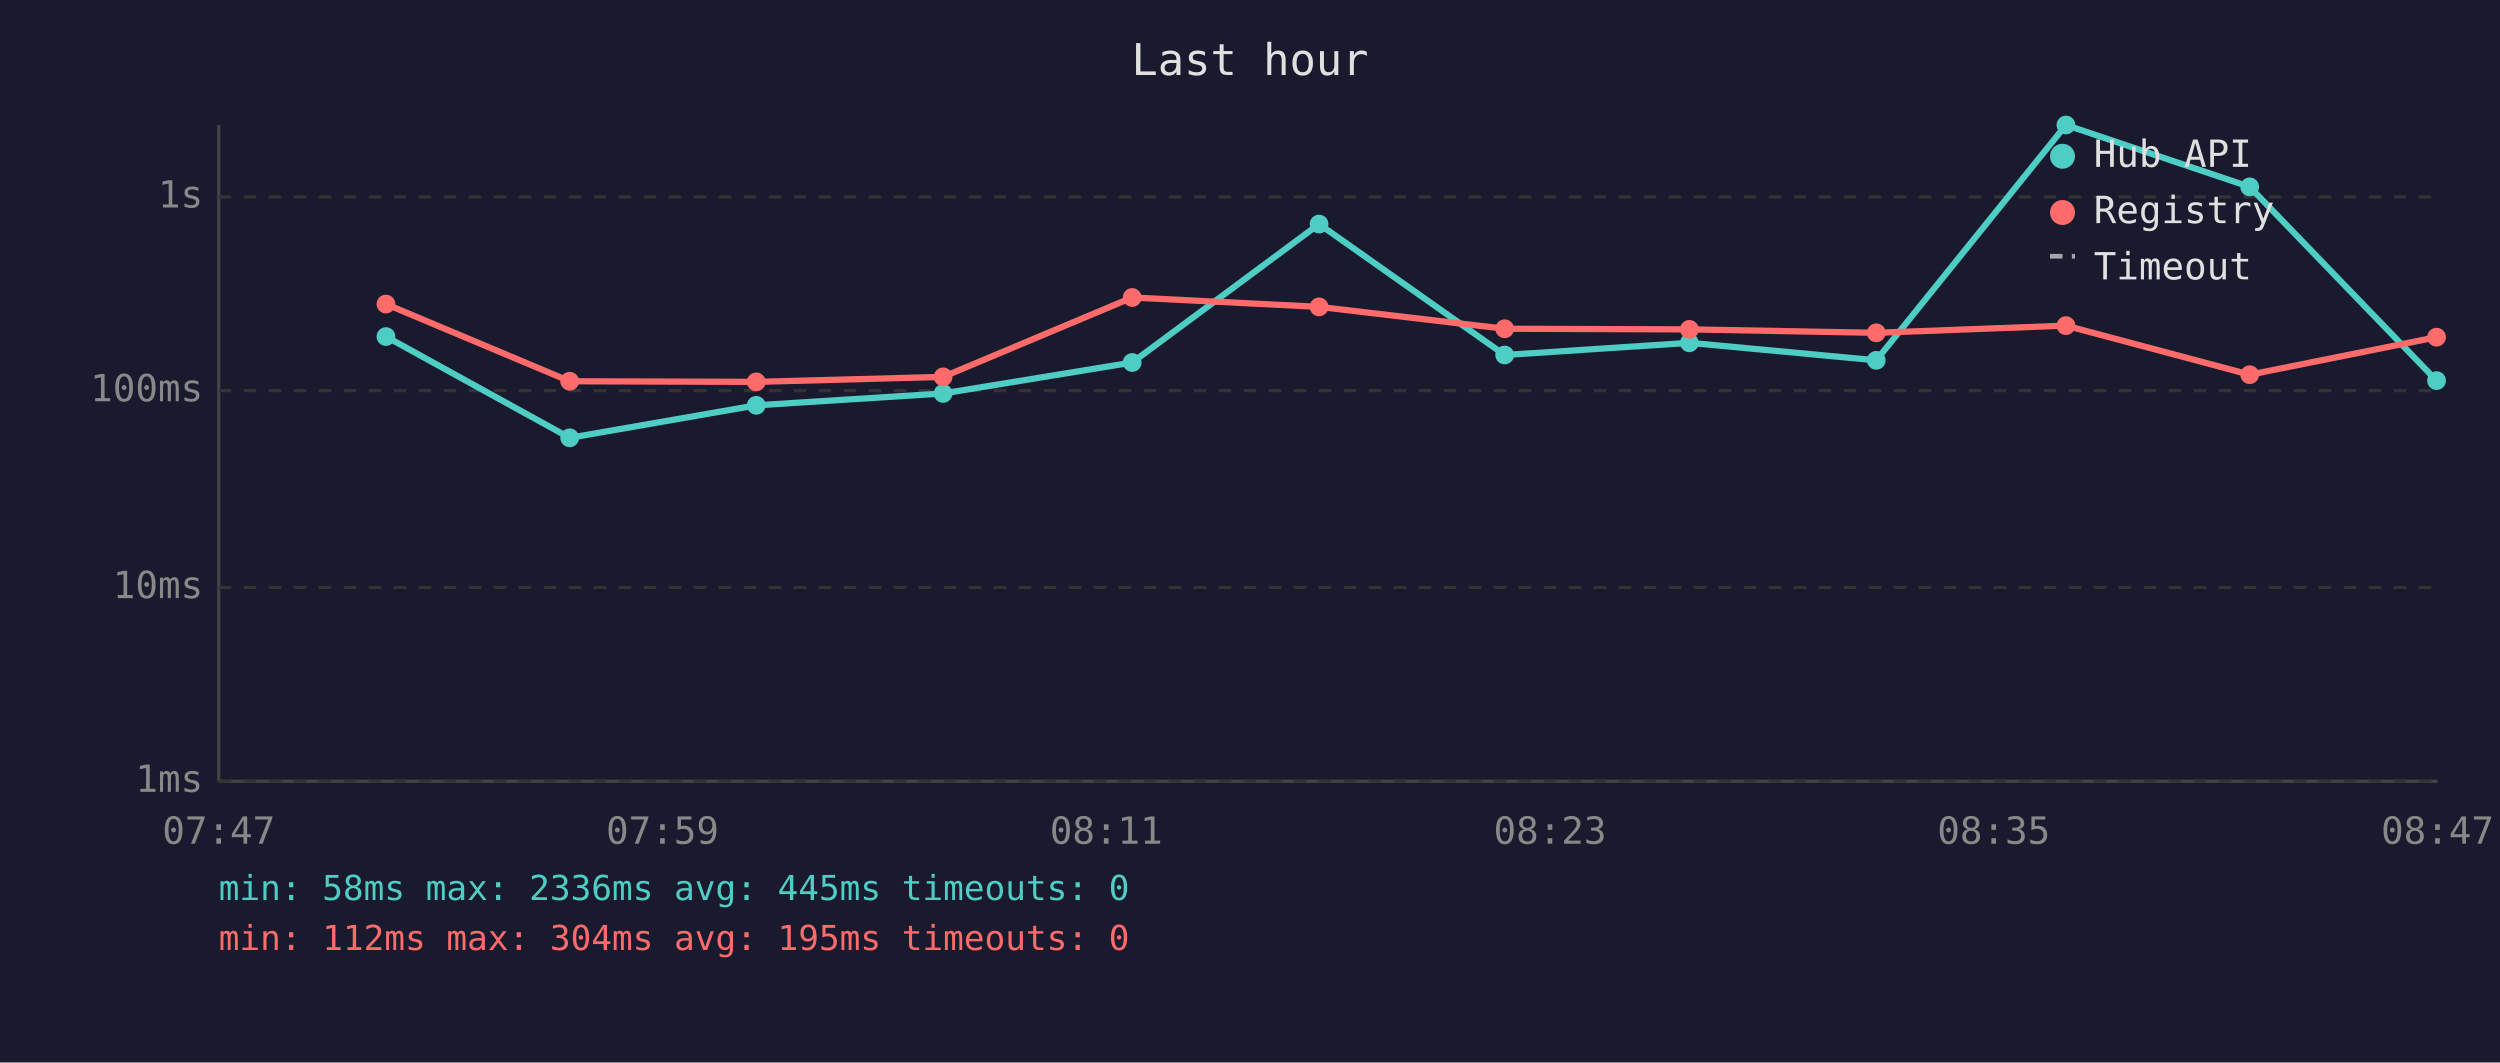
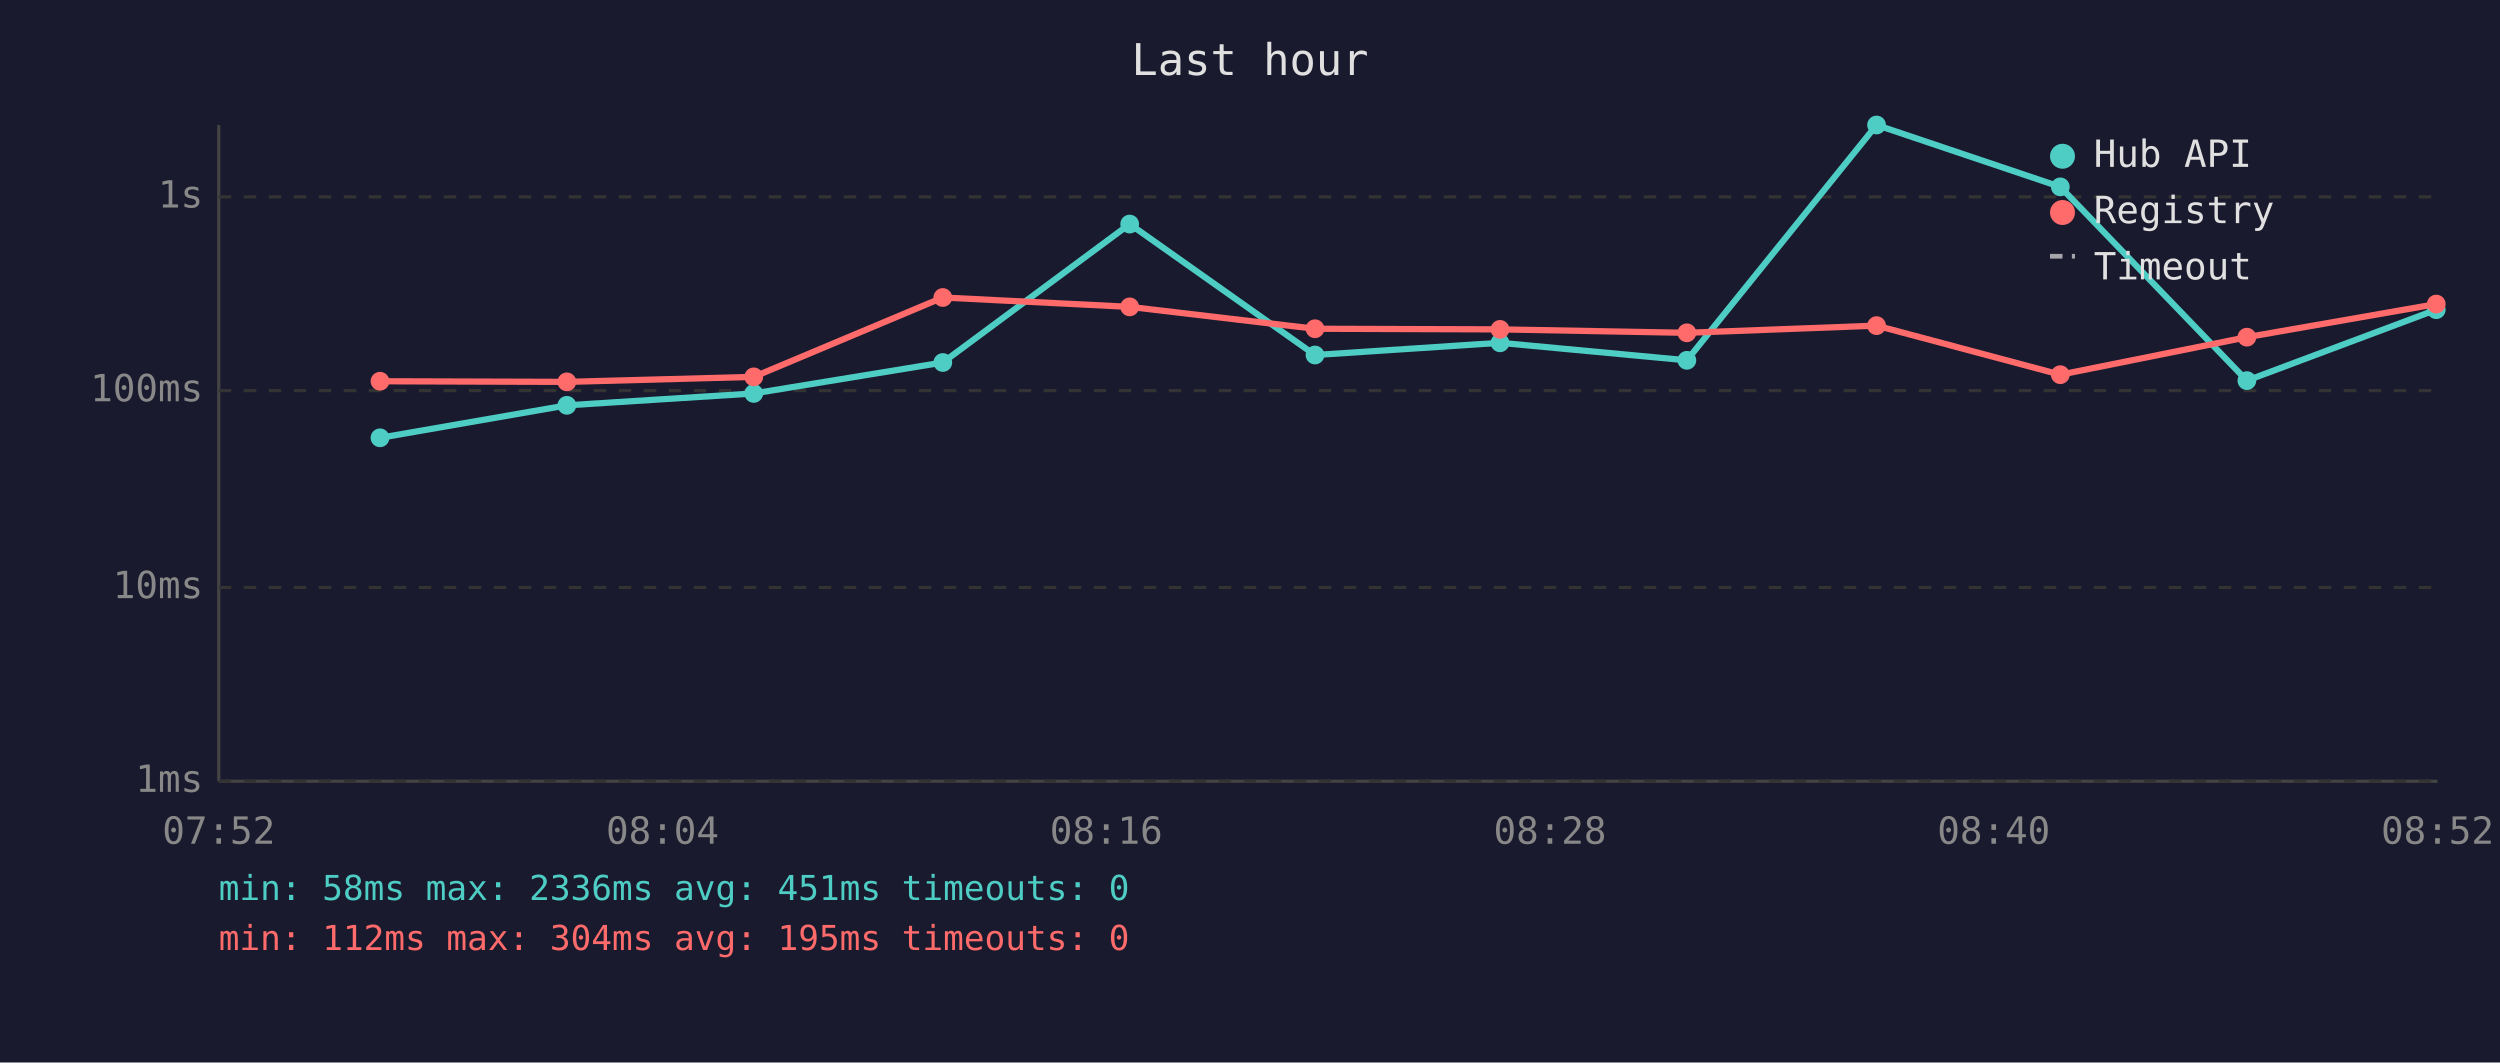
<svg xmlns="http://www.w3.org/2000/svg" viewBox="0 0 800 340" font-family="monospace" font-size="12">
  <rect width="800" height="340" fill="#1a1a2e" />
  <text x="400" y="24" fill="#e0e0e0" font-size="14" text-anchor="middle">Last hour</text>
  <line x1="70" y1="40" x2="70" y2="250" stroke="#444" stroke-width="1" />
  <line x1="70" y1="250" x2="780" y2="250" stroke="#444" stroke-width="1" />
  <line x1="70" y1="250" x2="780" y2="250" stroke="#333" stroke-width="1" stroke-dasharray="4" />
  <text x="65" y="250" fill="#888" text-anchor="end" dominant-baseline="middle">1ms</text>
  <line x1="70" y1="188" x2="780" y2="188" stroke="#333" stroke-width="1" stroke-dasharray="4" />
  <text x="65" y="188" fill="#888" text-anchor="end" dominant-baseline="middle">10ms</text>
  <line x1="70" y1="125" x2="780" y2="125" stroke="#333" stroke-width="1" stroke-dasharray="4" />
  <text x="65" y="125" fill="#888" text-anchor="end" dominant-baseline="middle">100ms</text>
  <line x1="70" y1="63" x2="780" y2="63" stroke="#333" stroke-width="1" stroke-dasharray="4" />
  <text x="65" y="63" fill="#888" text-anchor="end" dominant-baseline="middle">1s</text>
-   <text x="70" y="270" fill="#888" text-anchor="middle">07:47</text>
-   <text x="212" y="270" fill="#888" text-anchor="middle">07:59</text>
-   <text x="354" y="270" fill="#888" text-anchor="middle">08:11</text>
-   <text x="496" y="270" fill="#888" text-anchor="middle">08:23</text>
-   <text x="638" y="270" fill="#888" text-anchor="middle">08:35</text>
-   <text x="780" y="270" fill="#888" text-anchor="middle">08:47</text>
-   <polyline points="123.5,107.7 182.3,140.1 242.0,129.7 301.8,125.9 362.3,116.0 422.1,71.7 481.5,113.6 540.6,109.7 600.4,115.3 661.1,40.0 719.9,59.8 779.7,121.8" fill="none" stroke="#4ecdc4" stroke-width="2" opacity="1" />
-   <circle cx="123.5" cy="107.7" r="3" fill="#4ecdc4" />
-   <circle cx="182.3" cy="140.1" r="3" fill="#4ecdc4" />
-   <circle cx="242.0" cy="129.7" r="3" fill="#4ecdc4" />
-   <circle cx="301.8" cy="125.9" r="3" fill="#4ecdc4" />
-   <circle cx="362.3" cy="116.0" r="3" fill="#4ecdc4" />
-   <circle cx="422.1" cy="71.7" r="3" fill="#4ecdc4" />
-   <circle cx="481.5" cy="113.6" r="3" fill="#4ecdc4" />
-   <circle cx="540.6" cy="109.7" r="3" fill="#4ecdc4" />
-   <circle cx="600.4" cy="115.3" r="3" fill="#4ecdc4" />
-   <circle cx="661.1" cy="40.0" r="3" fill="#4ecdc4" />
-   <circle cx="719.9" cy="59.8" r="3" fill="#4ecdc4" />
-   <circle cx="779.7" cy="121.8" r="3" fill="#4ecdc4" />
-   <polyline points="123.5,97.3 182.3,122.0 242.0,122.2 301.8,120.6 362.3,95.2 422.1,98.2 481.5,105.2 540.6,105.4 600.4,106.5 661.1,104.2 719.9,119.9 779.7,107.9" fill="none" stroke="#ff6b6b" stroke-width="2" opacity="1" />
-   <circle cx="123.5" cy="97.3" r="3" fill="#ff6b6b" />
-   <circle cx="182.3" cy="122.0" r="3" fill="#ff6b6b" />
-   <circle cx="242.0" cy="122.2" r="3" fill="#ff6b6b" />
-   <circle cx="301.8" cy="120.6" r="3" fill="#ff6b6b" />
-   <circle cx="362.3" cy="95.2" r="3" fill="#ff6b6b" />
-   <circle cx="422.1" cy="98.2" r="3" fill="#ff6b6b" />
-   <circle cx="481.5" cy="105.2" r="3" fill="#ff6b6b" />
-   <circle cx="540.6" cy="105.4" r="3" fill="#ff6b6b" />
-   <circle cx="600.4" cy="106.5" r="3" fill="#ff6b6b" />
-   <circle cx="661.1" cy="104.2" r="3" fill="#ff6b6b" />
-   <circle cx="719.9" cy="119.9" r="3" fill="#ff6b6b" />
-   <circle cx="779.7" cy="107.9" r="3" fill="#ff6b6b" />
+   <text x="70" y="270" fill="#888" text-anchor="middle">07:52</text>
+   <text x="212" y="270" fill="#888" text-anchor="middle">08:04</text>
+   <text x="354" y="270" fill="#888" text-anchor="middle">08:16</text>
+   <text x="496" y="270" fill="#888" text-anchor="middle">08:28</text>
+   <text x="638" y="270" fill="#888" text-anchor="middle">08:40</text>
+   <text x="780" y="270" fill="#888" text-anchor="middle">08:52</text>
+   <polyline points="121.6,140.1 181.4,129.7 241.2,125.9 301.7,116.0 361.5,71.7 420.8,113.6 480.0,109.7 539.8,115.3 600.5,40.0 659.3,59.8 719.0,121.8 779.6,99.1" fill="none" stroke="#4ecdc4" stroke-width="2" opacity="1" />
+   <circle cx="121.6" cy="140.1" r="3" fill="#4ecdc4" />
+   <circle cx="181.4" cy="129.7" r="3" fill="#4ecdc4" />
+   <circle cx="241.2" cy="125.9" r="3" fill="#4ecdc4" />
+   <circle cx="301.7" cy="116.0" r="3" fill="#4ecdc4" />
+   <circle cx="361.5" cy="71.7" r="3" fill="#4ecdc4" />
+   <circle cx="420.8" cy="113.6" r="3" fill="#4ecdc4" />
+   <circle cx="480.0" cy="109.7" r="3" fill="#4ecdc4" />
+   <circle cx="539.8" cy="115.3" r="3" fill="#4ecdc4" />
+   <circle cx="600.5" cy="40.0" r="3" fill="#4ecdc4" />
+   <circle cx="659.3" cy="59.8" r="3" fill="#4ecdc4" />
+   <circle cx="719.0" cy="121.8" r="3" fill="#4ecdc4" />
+   <circle cx="779.6" cy="99.1" r="3" fill="#4ecdc4" />
+   <polyline points="121.6,122.0 181.4,122.2 241.2,120.6 301.7,95.2 361.5,98.2 420.8,105.2 480.0,105.4 539.8,106.5 600.5,104.2 659.3,119.9 719.0,107.9 779.6,97.3" fill="none" stroke="#ff6b6b" stroke-width="2" opacity="1" />
+   <circle cx="121.6" cy="122.0" r="3" fill="#ff6b6b" />
+   <circle cx="181.4" cy="122.2" r="3" fill="#ff6b6b" />
+   <circle cx="241.2" cy="120.6" r="3" fill="#ff6b6b" />
+   <circle cx="301.7" cy="95.2" r="3" fill="#ff6b6b" />
+   <circle cx="361.5" cy="98.2" r="3" fill="#ff6b6b" />
+   <circle cx="420.8" cy="105.2" r="3" fill="#ff6b6b" />
+   <circle cx="480.0" cy="105.4" r="3" fill="#ff6b6b" />
+   <circle cx="539.8" cy="106.5" r="3" fill="#ff6b6b" />
+   <circle cx="600.5" cy="104.2" r="3" fill="#ff6b6b" />
+   <circle cx="659.3" cy="119.9" r="3" fill="#ff6b6b" />
+   <circle cx="719.0" cy="107.9" r="3" fill="#ff6b6b" />
+   <circle cx="779.6" cy="97.3" r="3" fill="#ff6b6b" />
  <circle cx="660" cy="50" r="4" fill="#4ecdc4" />
  <text x="670" y="50" fill="#e0e0e0" dominant-baseline="middle">Hub API</text>
  <circle cx="660" cy="68" r="4" fill="#ff6b6b" />
  <text x="670" y="68" fill="#e0e0e0" dominant-baseline="middle">Registry</text>
  <line x1="656" y1="82" x2="664" y2="82" stroke="#e0e0e0" stroke-width="1.5" stroke-dasharray="4,3" opacity="0.7" />
  <text x="670" y="86" fill="#e0e0e0" dominant-baseline="middle">Timeout</text>
-   <text x="70" y="288" fill="#4ecdc4" font-size="11">min: 58ms  max: 2336ms  avg: 445ms  timeouts: 0</text>
+   <text x="70" y="288" fill="#4ecdc4" font-size="11">min: 58ms  max: 2336ms  avg: 451ms  timeouts: 0</text>
  <text x="70" y="304" fill="#ff6b6b" font-size="11">min: 112ms  max: 304ms  avg: 195ms  timeouts: 0</text>
</svg>
